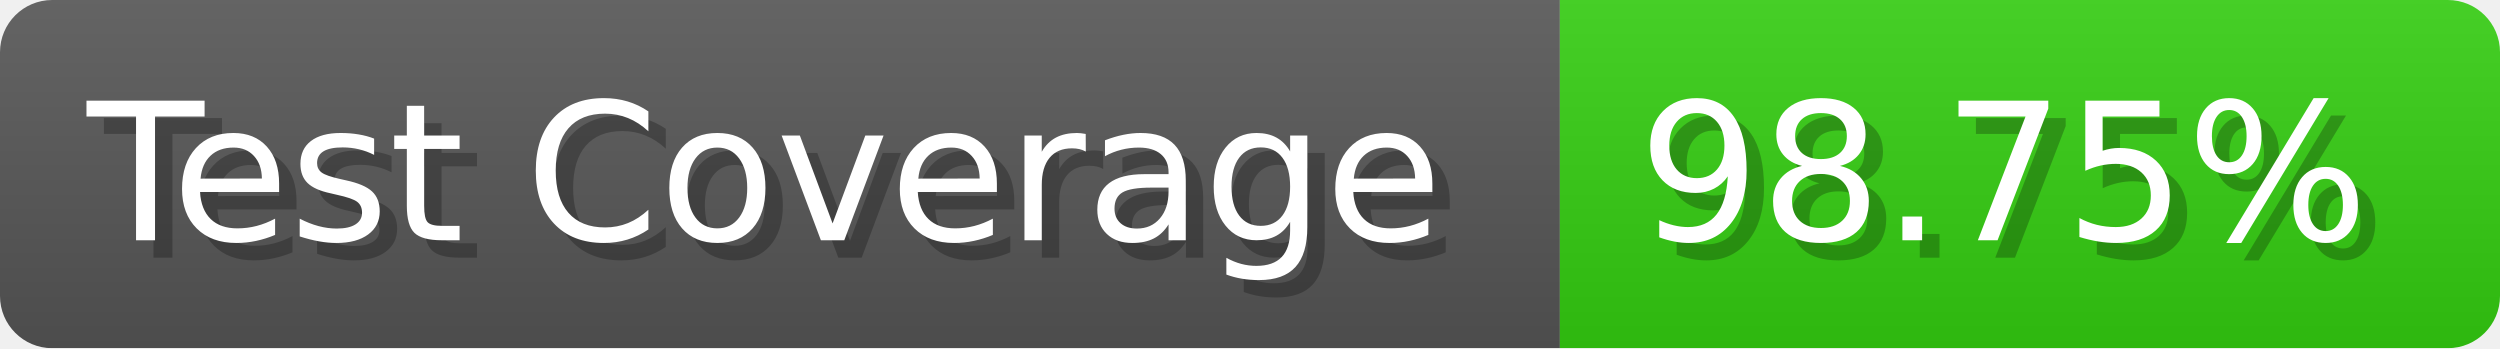
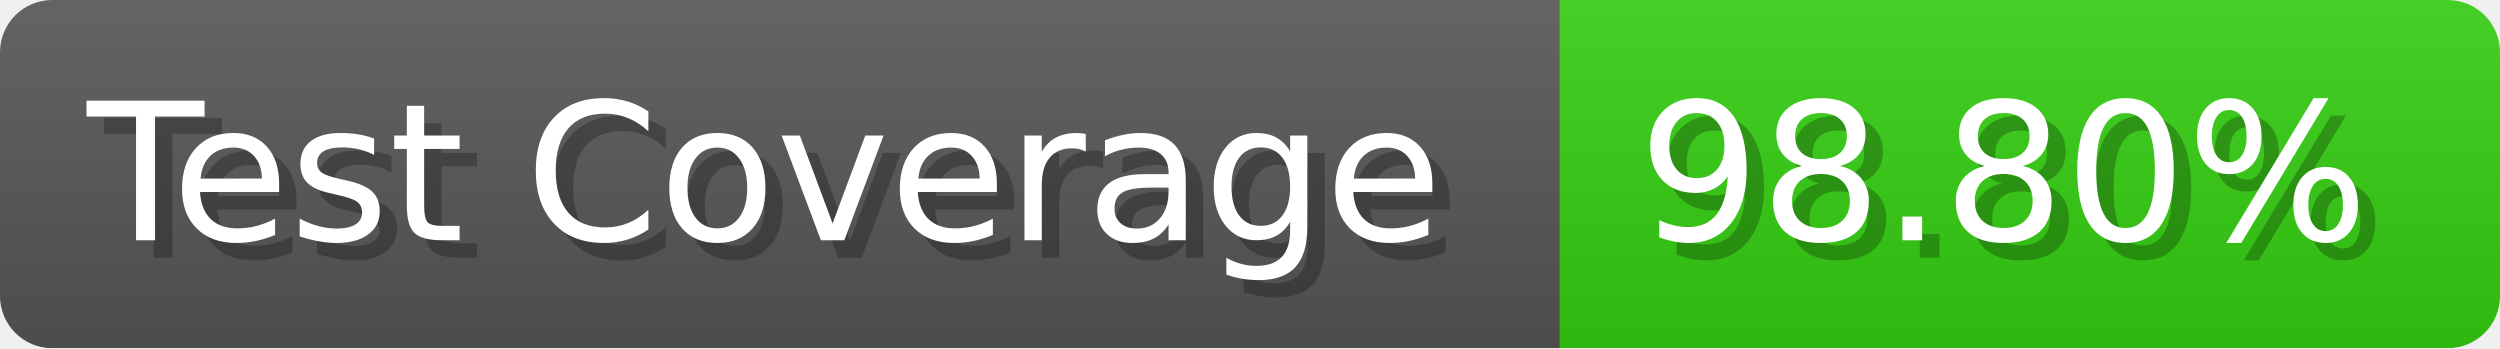
- <svg xmlns="http://www.w3.org/2000/svg" width="143.6" height="20" viewBox="0 0 1436 200" role="img" aria-label="Test Coverage: 98.75%">
+ <svg xmlns="http://www.w3.org/2000/svg" width="143.6" height="20" viewBox="0 0 1436 200" role="img" aria-label="Test Coverage: 98.80%">
  <linearGradient id="a" x2="0" y2="100%">
    <stop offset="0" stop-opacity=".1" stop-color="#EEE" />
    <stop offset="1" stop-opacity=".1" />
  </linearGradient>
  <mask id="m">
    <rect width="1436" height="200" rx="30" fill="#FFF" />
  </mask>
  <g mask="url(#m)">
    <rect width="896" height="200" fill="#555" />
    <rect width="540" height="200" fill="#3C1" x="896" />
    <rect width="1436" height="200" fill="url(#a)" />
  </g>
  <g aria-hidden="true" fill="#fff" text-anchor="start" font-family="Verdana,DejaVu Sans,sans-serif" font-size="110">
    <text x="60" y="148" textLength="796" fill="#000" opacity="0.25">Test Coverage</text>
    <text x="50" y="138" textLength="796">Test Coverage</text>
-     <text x="951" y="148" textLength="440" fill="#000" opacity="0.25">98.75%</text>
-     <text x="941" y="138" textLength="440">98.75%</text>
+     <text x="951" y="148" textLength="440" fill="#000" opacity="0.25">98.80%</text>
+     <text x="941" y="138" textLength="440">98.80%</text>
  </g>
</svg>
